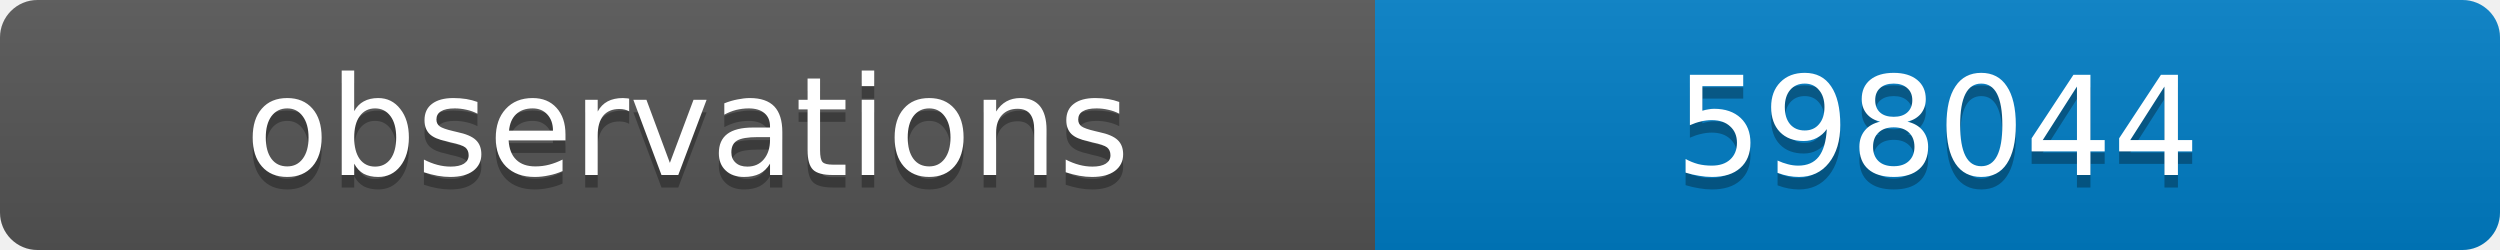
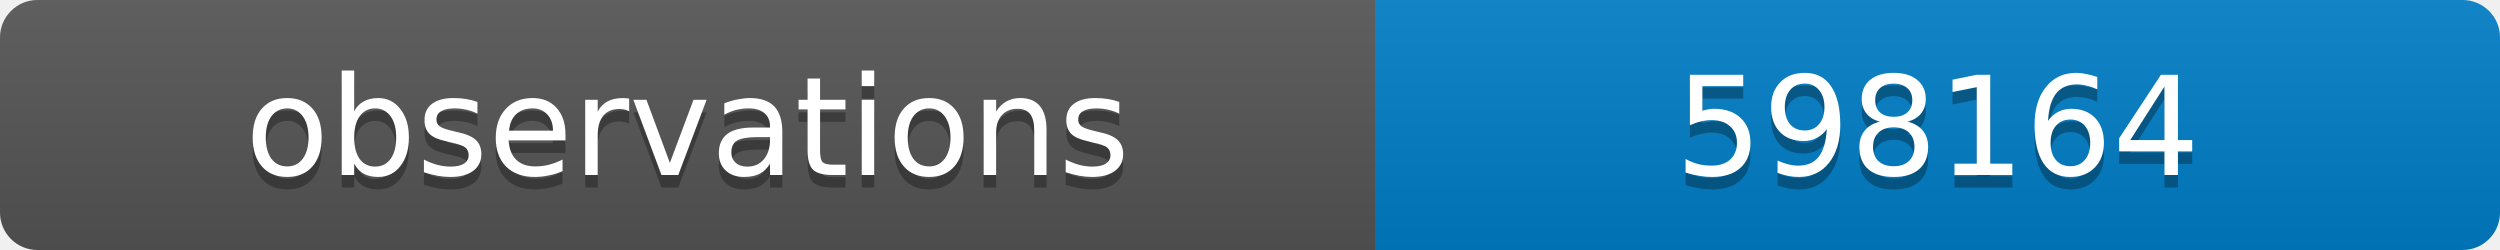
<svg xmlns="http://www.w3.org/2000/svg" width="200" height="20">
  <linearGradient id="b" x2="0" y2="100%">
    <stop offset="0" stop-color="#bbb" stop-opacity=".1" />
    <stop offset="1" stop-opacity=".1" />
  </linearGradient>
  <clipPath id="a">
    <rect width="200" height="20" rx="3" fill="#fff" />
  </clipPath>
  <g clip-path="url(#a)">
    <path fill="#555" d="M0 0h110v20H0z" />
    <path fill="#007ec6" d="M110 0h90v20H110z" />
    <path fill="url(#b)" d="M0 0h200v20H0z" />
  </g>
  <g fill="#fff" text-anchor="middle" font-family="DejaVu Sans,Verdana,Geneva,sans-serif" font-size="11">
    <text x="55" y="15" fill="#010101" fill-opacity=".3">observations</text>
    <text x="55" y="14">observations</text>
-     <text x="155" y="15" fill="#010101" fill-opacity=".3">598044</text>
-     <text x="155" y="14">598044</text>
+     <text x="155" y="15" fill="#010101" fill-opacity=".3">598164</text>
+     <text x="155" y="14">598164</text>
  </g>
</svg>
